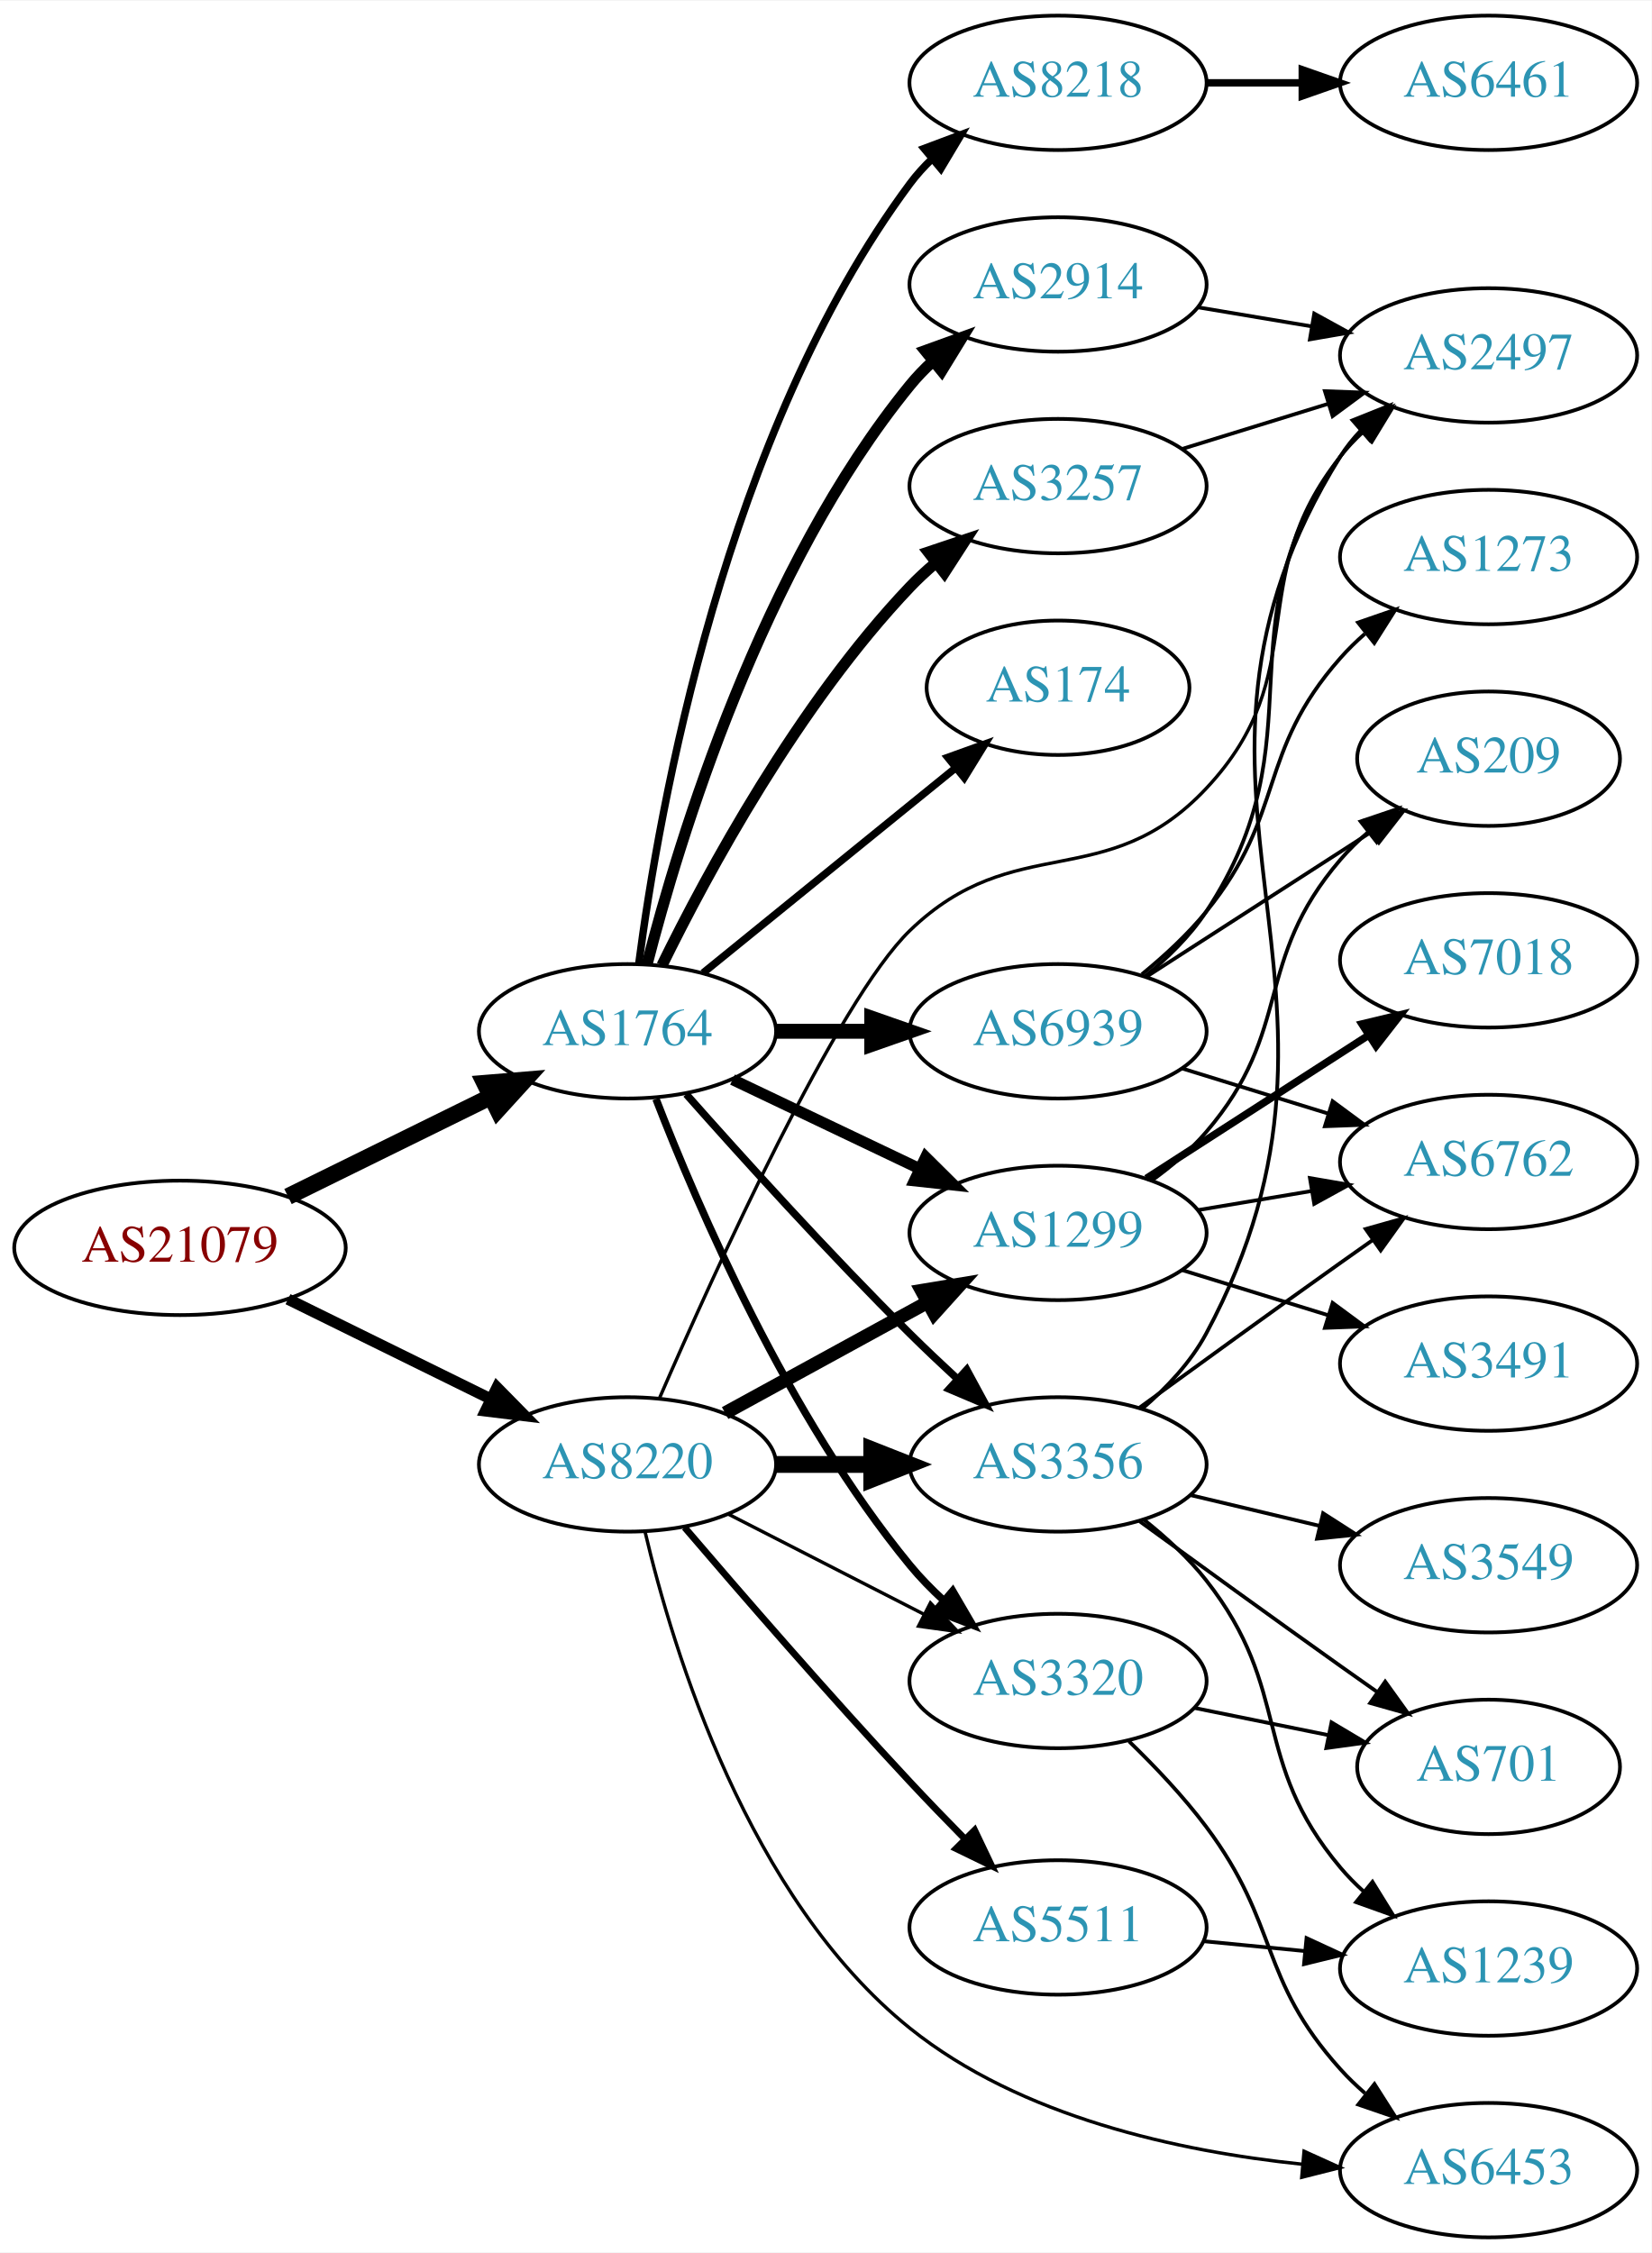
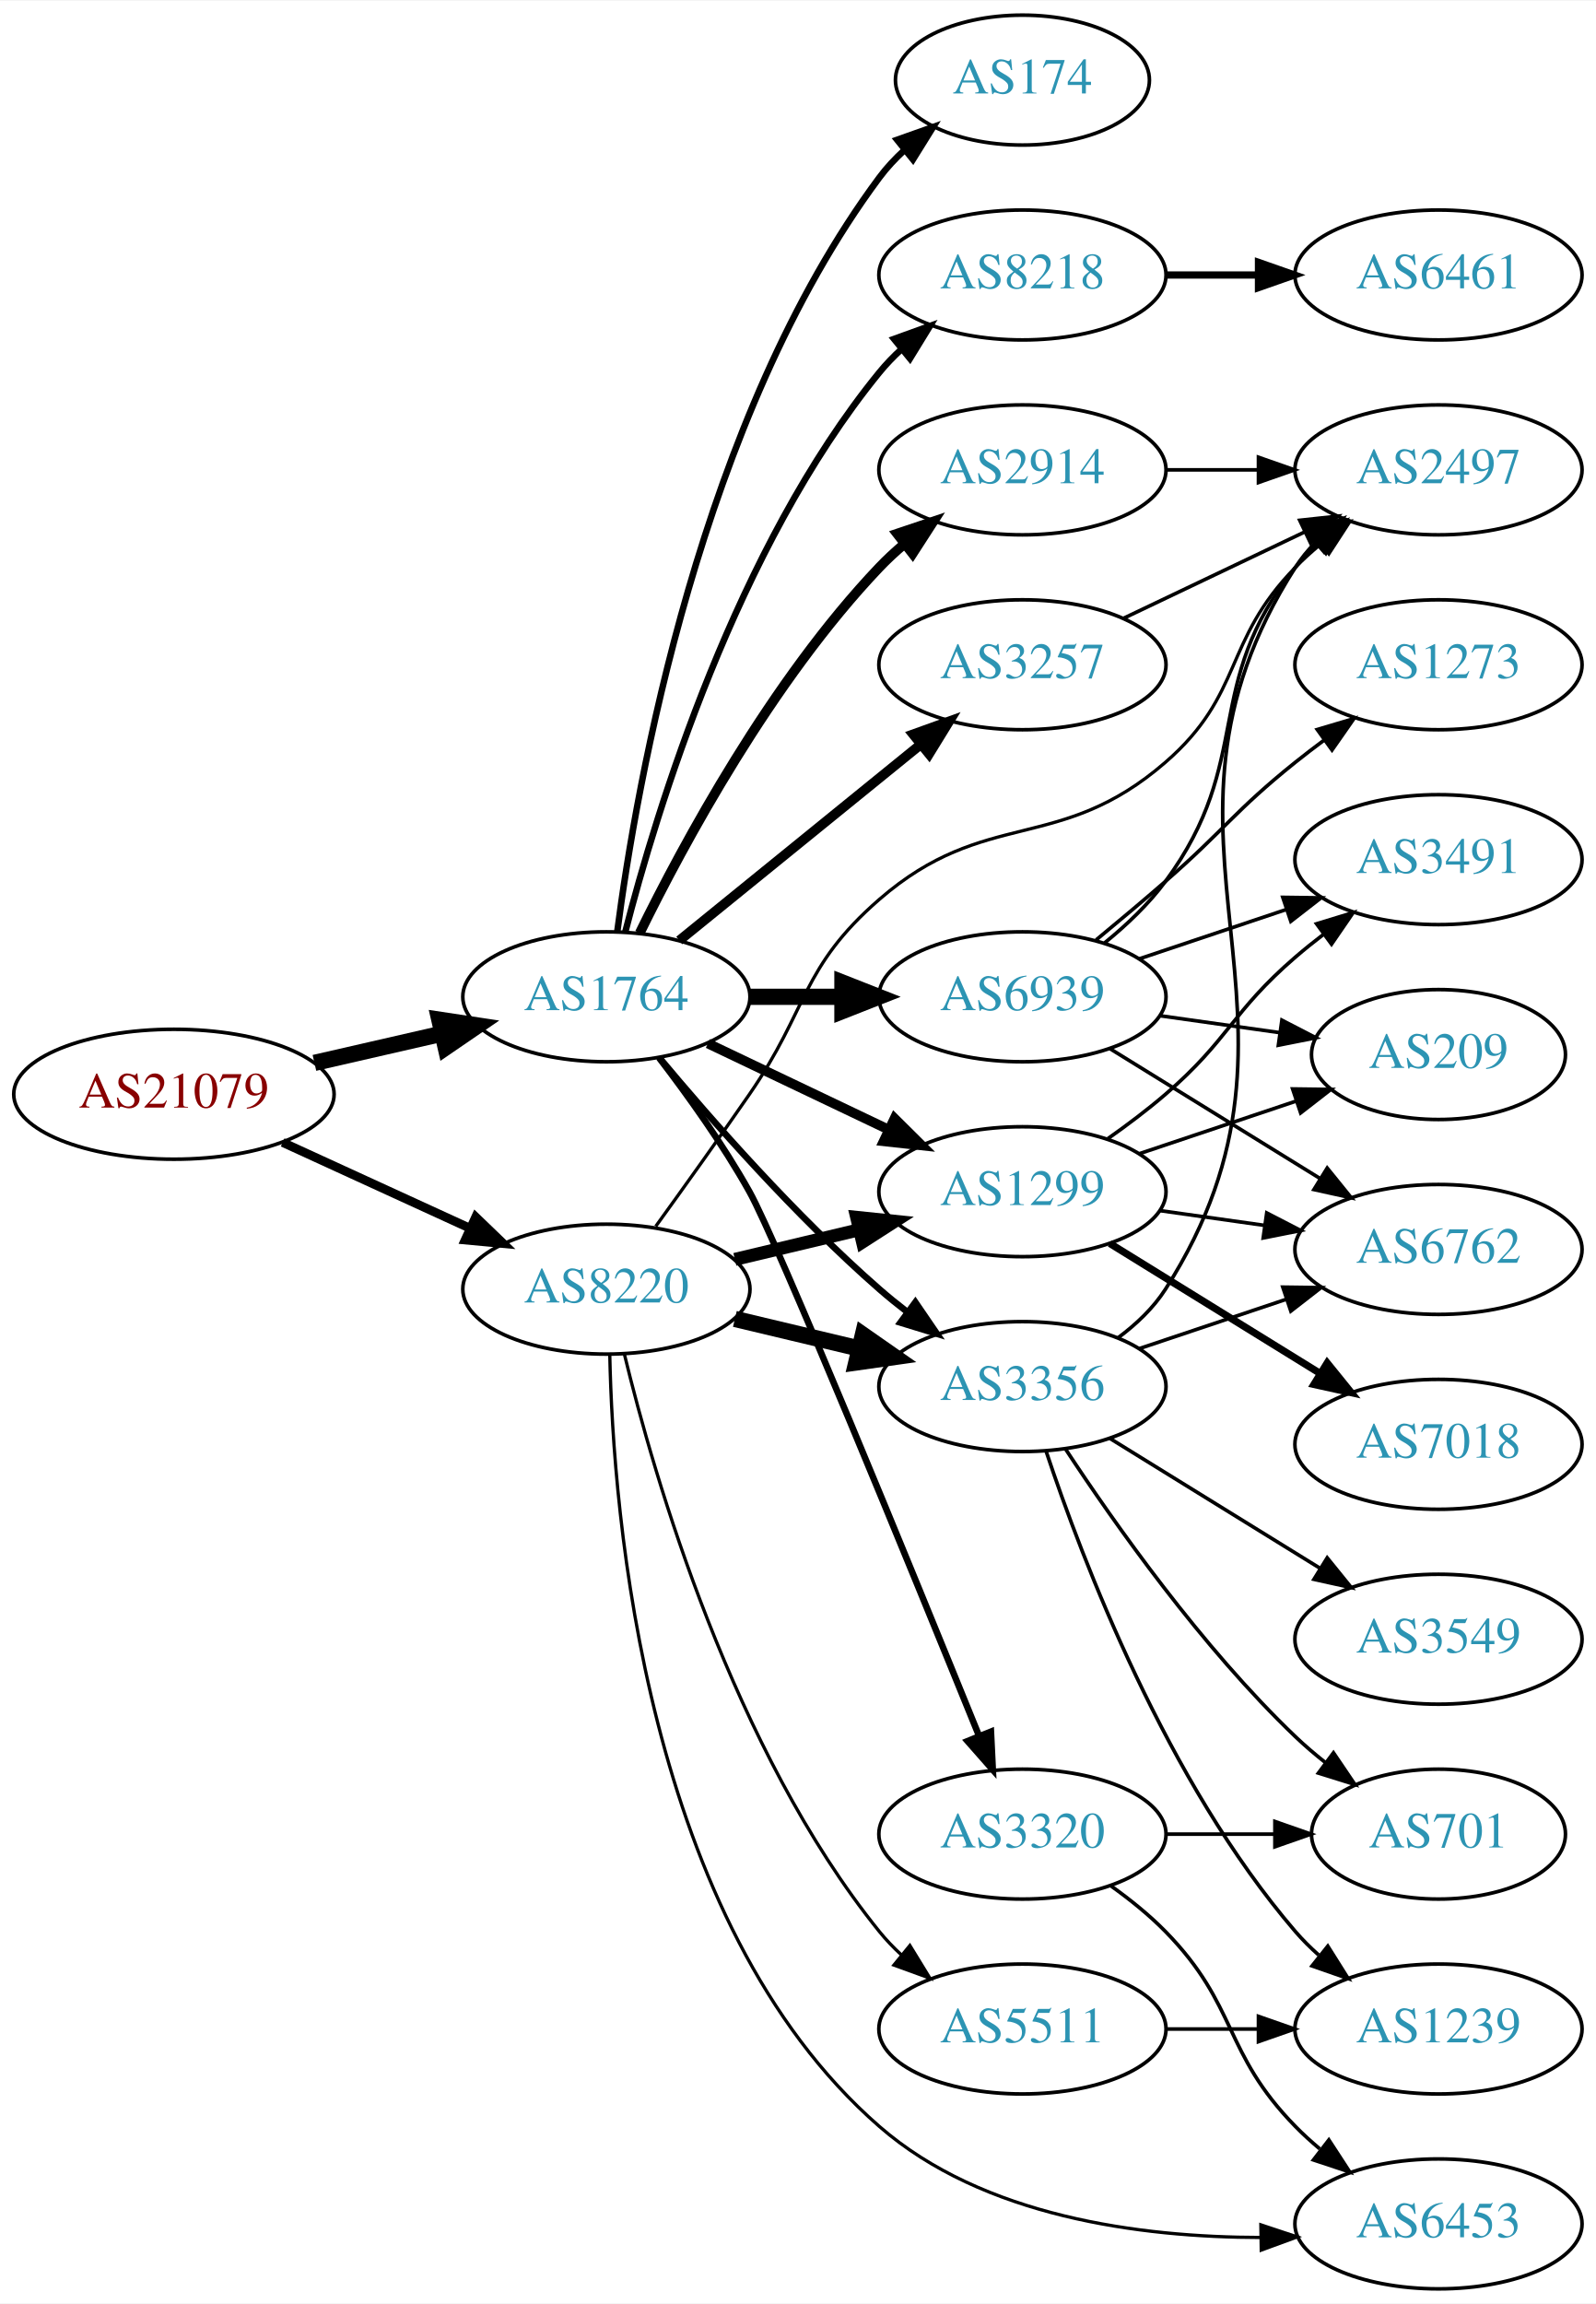
- <svg xmlns="http://www.w3.org/2000/svg" xmlns:xlink="http://www.w3.org/1999/xlink" width="442pt" height="603pt" viewBox="0.00 0.00 442.27 603.00">
-   <g id="graph0" class="graph" transform="scale(1 1) rotate(0) translate(4 599)">
-     <polygon fill="white" stroke="none" points="-4,4 -4,-599 438.271,-599 438.271,4 -4,4" />
+ <svg xmlns="http://www.w3.org/2000/svg" xmlns:xlink="http://www.w3.org/1999/xlink" width="442pt" height="638pt" viewBox="0.00 0.00 442.27 638.00">
+   <g id="graph0" class="graph" transform="scale(1 1) rotate(0) translate(4 634)">
+     <polygon fill="white" stroke="none" points="-4,4 -4,-634 438.271,-634 438.271,4 -4,4" />
    <g id="node1" class="node">
      <g id="a_node1">
        <a xlink:href="/asn/21079" xlink:title="AS21079 ~ Vienna, AT [AT]">
-           <ellipse fill="#ffffff" stroke="black" cx="44.196" cy="-265" rx="44.393" ry="18" />
-           <text text-anchor="middle" x="44.196" y="-261.3" font-family="Times,serif" font-size="14.00" fill="#880000">AS21079</text>
+           <ellipse fill="#ffffff" stroke="black" cx="44.196" cy="-331" rx="44.393" ry="18" />
+           <text text-anchor="middle" x="44.196" y="-327.3" font-family="Times,serif" font-size="14.00" fill="#880000">AS21079</text>
        </a>
      </g>
    </g>
    <g id="node2" class="node">
      <g id="a_node2">
        <a xlink:href="/asn/1764" xlink:title="AS1764 ~ NEXTLAYER-AS [AT]">
-           <ellipse fill="#ffffff" stroke="black" cx="164.039" cy="-323" rx="39.794" ry="18" />
-           <text text-anchor="middle" x="164.039" y="-319.3" font-family="Times,serif" font-size="14.00" fill="#2c94b3">AS1764</text>
+           <ellipse fill="#ffffff" stroke="black" cx="164.039" cy="-358" rx="39.794" ry="18" />
+           <text text-anchor="middle" x="164.039" y="-354.3" font-family="Times,serif" font-size="14.00" fill="#2c94b3">AS1764</text>
        </a>
      </g>
    </g>
    <g id="edge1" class="edge">
-       <path fill="none" stroke="black" stroke-width="4.5" d="M73.123,-278.745C89.318,-286.716 109.879,-296.836 127.251,-305.386" />
-       <polygon fill="black" stroke="black" stroke-width="4.5" points="125.815,-309.068 136.526,-309.951 129.293,-302.002 125.815,-309.068" />
+       <path fill="none" stroke="black" stroke-width="4.5" d="M83.131,-339.692C94.371,-342.267 106.784,-345.111 118.407,-347.774" />
+       <polygon fill="black" stroke="black" stroke-width="4.5" points="117.742,-351.661 128.369,-350.057 119.501,-343.985 117.742,-351.661" />
    </g>
    <g id="node3" class="node">
      <g id="a_node3">
        <a xlink:href="/asn/8220" xlink:title="AS8220 ~ COLT [GB]">
-           <ellipse fill="#ffffff" stroke="black" cx="164.039" cy="-207" rx="39.794" ry="18" />
-           <text text-anchor="middle" x="164.039" y="-203.3" font-family="Times,serif" font-size="14.00" fill="#2c94b3">AS8220</text>
+           <ellipse fill="#ffffff" stroke="black" cx="164.039" cy="-277" rx="39.794" ry="18" />
+           <text text-anchor="middle" x="164.039" y="-273.3" font-family="Times,serif" font-size="14.00" fill="#2c94b3">AS8220</text>
        </a>
      </g>
    </g>
    <g id="edge2" class="edge">
-       <path fill="none" stroke="black" stroke-width="3" d="M73.123,-251.255C89.318,-243.284 109.879,-233.164 127.251,-224.614" />
-       <polygon fill="black" stroke="black" stroke-width="3" points="129.099,-227.605 136.526,-220.049 126.008,-221.325 129.099,-227.605" />
+       <path fill="none" stroke="black" stroke-width="2.455" d="M74.326,-317.652C89.937,-310.498 109.335,-301.609 126.007,-293.97" />
+       <polygon fill="black" stroke="black" stroke-width="2.455" points="127.826,-296.986 135.459,-289.638 124.91,-290.622 127.826,-296.986" />
    </g>
    <g id="node4" class="node">
      <g id="a_node4">
-         <a xlink:href="/asn/2914" xlink:title="AS2914 ~ NTT America, Inc. [US]">
-           <ellipse fill="#ffffff" stroke="black" cx="279.332" cy="-523" rx="39.794" ry="18" />
-           <text text-anchor="middle" x="279.332" y="-519.3" font-family="Times,serif" font-size="14.00" fill="#2c94b3">AS2914</text>
+         <a xlink:href="/asn/174" xlink:title="AS174 ~ Cogent Communications [US]">
+           <ellipse fill="#ffffff" stroke="black" cx="279.332" cy="-612" rx="35.194" ry="18" />
+           <text text-anchor="middle" x="279.332" y="-608.3" font-family="Times,serif" font-size="14.00" fill="#2c94b3">AS174</text>
        </a>
      </g>
    </g>
    <g id="edge3" class="edge">
-       <path fill="none" stroke="black" stroke-width="3" d="M169.259,-340.905C177.849,-374.352 199.99,-447.329 239.685,-496 241.528,-498.26 243.606,-500.413 245.819,-502.446" />
-       <polygon fill="black" stroke="black" stroke-width="3" points="243.748,-505.274 253.712,-508.875 248.169,-499.846 243.748,-505.274" />
+       <path fill="none" stroke="black" stroke-width="1.8" d="M167.045,-375.97C172.377,-416.814 190.055,-518.25 239.685,-585 241.687,-587.693 244.04,-590.216 246.578,-592.554" />
+       <polygon fill="black" stroke="black" stroke-width="1.8" points="244.605,-595.459 254.59,-599 248.993,-590.005 244.605,-595.459" />
    </g>
    <g id="node5" class="node">
      <g id="a_node5">
-         <a xlink:href="/asn/3257" xlink:title="AS3257 ~ GTT [DE]">
-           <ellipse fill="#ffffff" stroke="black" cx="279.332" cy="-469" rx="39.794" ry="18" />
-           <text text-anchor="middle" x="279.332" y="-465.3" font-family="Times,serif" font-size="14.00" fill="#2c94b3">AS3257</text>
+         <a xlink:href="/asn/8218" xlink:title="AS8218 ~ legacy Neotelecoms [FR]">
+           <ellipse fill="#ffffff" stroke="black" cx="279.332" cy="-558" rx="39.794" ry="18" />
+           <text text-anchor="middle" x="279.332" y="-554.3" font-family="Times,serif" font-size="14.00" fill="#2c94b3">AS8218</text>
        </a>
      </g>
    </g>
    <g id="edge4" class="edge">
-       <path fill="none" stroke="black" stroke-width="3" d="M173.271,-340.652C185.361,-365.305 209.759,-410.553 239.685,-442 241.748,-444.168 244.01,-446.267 246.372,-448.273" />
-       <polygon fill="black" stroke="black" stroke-width="3" points="244.601,-451.329 254.645,-454.7 248.895,-445.801 244.601,-451.329" />
+       <path fill="none" stroke="black" stroke-width="1.8" d="M169.259,-375.905C177.849,-409.352 199.99,-482.329 239.685,-531 241.528,-533.26 243.606,-535.413 245.819,-537.446" />
+       <polygon fill="black" stroke="black" stroke-width="1.8" points="243.748,-540.274 253.712,-543.875 248.169,-534.846 243.748,-540.274" />
    </g>
    <g id="node6" class="node">
      <g id="a_node6">
-         <a xlink:href="/asn/174" xlink:title="AS174 ~ Cogent Communications [US]">
-           <ellipse fill="#ffffff" stroke="black" cx="279.332" cy="-415" rx="35.194" ry="18" />
-           <text text-anchor="middle" x="279.332" y="-411.3" font-family="Times,serif" font-size="14.00" fill="#2c94b3">AS174</text>
+         <a xlink:href="/asn/3257" xlink:title="AS3257 ~ GTT [DE]">
+           <ellipse fill="#ffffff" stroke="black" cx="279.332" cy="-450" rx="39.794" ry="18" />
+           <text text-anchor="middle" x="279.332" y="-446.3" font-family="Times,serif" font-size="14.00" fill="#2c94b3">AS3257</text>
        </a>
      </g>
    </g>
    <g id="edge5" class="edge">
-       <path fill="none" stroke="black" stroke-width="2" d="M184.257,-338.607C202.872,-353.723 231.247,-376.765 251.966,-393.59" />
-       <polygon fill="black" stroke="black" stroke-width="2" points="249.803,-396.342 259.772,-399.929 254.216,-390.908 249.803,-396.342" />
+       <path fill="none" stroke="black" stroke-width="2.7" d="M184.257,-373.607C202.649,-388.542 230.569,-411.214 251.219,-427.983" />
+       <polygon fill="black" stroke="black" stroke-width="2.7" points="249.05,-430.73 259.019,-434.317 253.462,-425.296 249.05,-430.73" />
    </g>
    <g id="node7" class="node">
      <g id="a_node7">
-         <a xlink:href="/asn/8218" xlink:title="AS8218 ~ legacy Neotelecoms [FR]">
-           <ellipse fill="#ffffff" stroke="black" cx="279.332" cy="-577" rx="39.794" ry="18" />
-           <text text-anchor="middle" x="279.332" y="-573.3" font-family="Times,serif" font-size="14.00" fill="#2c94b3">AS8218</text>
+         <a xlink:href="/asn/2914" xlink:title="AS2914 ~ NTT America, Inc. [US]">
+           <ellipse fill="#ffffff" stroke="black" cx="279.332" cy="-504" rx="39.794" ry="18" />
+           <text text-anchor="middle" x="279.332" y="-500.3" font-family="Times,serif" font-size="14.00" fill="#2c94b3">AS2914</text>
        </a>
      </g>
    </g>
    <g id="edge6" class="edge">
-       <path fill="none" stroke="black" stroke-width="2" d="M167.045,-340.97C172.377,-381.814 190.055,-483.25 239.685,-550 241.425,-552.34 243.429,-554.551 245.59,-556.625" />
-       <polygon fill="black" stroke="black" stroke-width="2" points="243.465,-559.411 253.386,-563.13 247.95,-554.036 243.465,-559.411" />
+       <path fill="none" stroke="black" stroke-width="2.7" d="M173.271,-375.652C185.361,-400.305 209.759,-445.553 239.685,-477 241.748,-479.168 244.01,-481.267 246.372,-483.273" />
+       <polygon fill="black" stroke="black" stroke-width="2.7" points="244.601,-486.329 254.645,-489.7 248.895,-480.801 244.601,-486.329" />
    </g>
    <g id="node8" class="node">
      <g id="a_node8">
-         <a xlink:href="/asn/6939" xlink:title="AS6939 ~ Hurricane Electric LLC [US]">
-           <ellipse fill="#ffffff" stroke="black" cx="279.332" cy="-323" rx="39.794" ry="18" />
-           <text text-anchor="middle" x="279.332" y="-319.3" font-family="Times,serif" font-size="14.00" fill="#2c94b3">AS6939</text>
+         <a xlink:href="/asn/3320" xlink:title="AS3320 ~ DTAG [DE]">
+           <ellipse fill="#ffffff" stroke="black" cx="279.332" cy="-126" rx="39.794" ry="18" />
+           <text text-anchor="middle" x="279.332" y="-122.3" font-family="Times,serif" font-size="14.00" fill="#2c94b3">AS3320</text>
        </a>
      </g>
    </g>
    <g id="edge7" class="edge">
-       <path fill="none" stroke="black" stroke-width="4" d="M203.711,-323C211.914,-323 220.678,-323 229.21,-323" />
-       <polygon fill="black" stroke="black" stroke-width="4" points="229.449,-326.5 239.449,-323 229.449,-319.5 229.449,-326.5" />
+       <path fill="none" stroke="black" stroke-width="1.8" d="M178.6,-341.143C186.528,-330.807 196.38,-317.086 203.685,-304 211.408,-290.166 248.46,-199.625 267.291,-153.264" />
+       <polygon fill="black" stroke="black" stroke-width="1.8" points="270.607,-154.402 271.124,-143.82 264.12,-151.77 270.607,-154.402" />
    </g>
    <g id="node9" class="node">
      <g id="a_node9">
-         <a xlink:href="/asn/3356" xlink:title="AS3356 ~ Level 3 Parent, LLC [US]">
-           <ellipse fill="#ffffff" stroke="black" cx="279.332" cy="-207" rx="39.794" ry="18" />
-           <text text-anchor="middle" x="279.332" y="-203.3" font-family="Times,serif" font-size="14.00" fill="#2c94b3">AS3356</text>
+         <a xlink:href="/asn/6939" xlink:title="AS6939 ~ Hurricane Electric LLC [US]">
+           <ellipse fill="#ffffff" stroke="black" cx="279.332" cy="-358" rx="39.794" ry="18" />
+           <text text-anchor="middle" x="279.332" y="-354.3" font-family="Times,serif" font-size="14.00" fill="#2c94b3">AS6939</text>
        </a>
      </g>
    </g>
    <g id="edge8" class="edge">
-       <path fill="none" stroke="black" stroke-width="2" d="M179.768,-306.145C194.526,-289.469 218.092,-263.407 239.685,-242 243.703,-238.017 248.062,-233.893 252.357,-229.933" />
-       <polygon fill="black" stroke="black" stroke-width="2" points="254.884,-232.367 259.93,-223.051 250.176,-227.186 254.884,-232.367" />
+       <path fill="none" stroke="black" stroke-width="4.5" d="M203.711,-358C211.914,-358 220.678,-358 229.21,-358" />
+       <polygon fill="black" stroke="black" stroke-width="4.5" points="229.449,-361.938 239.449,-358 229.449,-354.063 229.449,-361.938" />
    </g>
    <g id="node10" class="node">
      <g id="a_node10">
-         <a xlink:href="/asn/3320" xlink:title="AS3320 ~ DTAG [DE]">
-           <ellipse fill="#ffffff" stroke="black" cx="279.332" cy="-149" rx="39.794" ry="18" />
-           <text text-anchor="middle" x="279.332" y="-145.3" font-family="Times,serif" font-size="14.00" fill="#2c94b3">AS3320</text>
+         <a xlink:href="/asn/1299" xlink:title="AS1299 ~ Telia Carrier [EU]">
+           <ellipse fill="#ffffff" stroke="black" cx="279.332" cy="-304" rx="39.794" ry="18" />
+           <text text-anchor="middle" x="279.332" y="-300.3" font-family="Times,serif" font-size="14.00" fill="#2c94b3">AS1299</text>
        </a>
      </g>
    </g>
    <g id="edge9" class="edge">
-       <path fill="none" stroke="black" stroke-width="2" d="M171.667,-304.875C182.719,-276.267 206.967,-219.81 239.685,-180 242.388,-176.711 245.491,-173.534 248.738,-170.55" />
-       <polygon fill="black" stroke="black" stroke-width="2" points="251.114,-173.124 256.455,-163.974 246.573,-167.797 251.114,-173.124" />
+       <path fill="none" stroke="black" stroke-width="2.7" d="M192.175,-345.066C207.169,-337.919 225.99,-328.948 242.213,-321.215" />
+       <polygon fill="black" stroke="black" stroke-width="2.7" points="243.895,-324.291 251.417,-316.829 240.884,-317.972 243.895,-324.291" />
    </g>
    <g id="node11" class="node">
      <g id="a_node11">
-         <a xlink:href="/asn/1299" xlink:title="AS1299 ~ Telia Carrier [EU]">
-           <ellipse fill="#ffffff" stroke="black" cx="279.332" cy="-269" rx="39.794" ry="18" />
-           <text text-anchor="middle" x="279.332" y="-265.3" font-family="Times,serif" font-size="14.00" fill="#2c94b3">AS1299</text>
+         <a xlink:href="/asn/3356" xlink:title="AS3356 ~ Level 3 Parent, LLC [US]">
+           <ellipse fill="#ffffff" stroke="black" cx="279.332" cy="-250" rx="39.794" ry="18" />
+           <text text-anchor="middle" x="279.332" y="-246.3" font-family="Times,serif" font-size="14.00" fill="#2c94b3">AS3356</text>
        </a>
      </g>
    </g>
    <g id="edge10" class="edge">
-       <path fill="none" stroke="black" stroke-width="3" d="M192.175,-310.066C207.169,-302.919 225.99,-293.948 242.213,-286.215" />
-       <polygon fill="black" stroke="black" stroke-width="3" points="243.895,-289.291 251.417,-281.829 240.884,-282.972 243.895,-289.291" />
-     </g>
-     <g id="edge15" class="edge">
-       <path fill="none" stroke="black" stroke-width="4.5" d="M203.711,-207C211.914,-207 220.678,-207 229.21,-207" />
-       <polygon fill="black" stroke="black" stroke-width="4.5" points="229.449,-210.938 239.449,-207 229.449,-203.063 229.449,-210.938" />
-     </g>
-     <g id="edge14" class="edge">
-       <path fill="none" stroke="black" stroke-width="0.9" d="M191.03,-193.694C206.574,-185.736 226.525,-175.522 243.43,-166.868" />
-       <polygon fill="black" stroke="black" stroke-width="0.9" points="245.154,-169.917 252.461,-162.244 241.965,-163.686 245.154,-169.917" />
+       <path fill="none" stroke="black" stroke-width="1.8" d="M178.669,-341.183C192.951,-324.071 216.498,-297.255 239.685,-277 242.151,-274.846 244.789,-272.706 247.487,-270.628" />
+       <polygon fill="black" stroke="black" stroke-width="1.8" points="249.66,-273.375 255.641,-264.63 245.512,-267.736 249.66,-273.375" />
    </g>
    <g id="edge12" class="edge">
-       <path fill="none" stroke="black" stroke-width="3.6" d="M190.182,-220.76C206.023,-229.429 226.684,-240.735 244.021,-250.223" />
-       <polygon fill="black" stroke="black" stroke-width="3.6" points="242.806,-253.548 253.259,-255.279 246.166,-247.408 242.806,-253.548" />
+       <path fill="none" stroke="black" stroke-width="3.6" d="M199.646,-285.248C210.517,-287.838 222.671,-290.735 234.114,-293.462" />
+       <polygon fill="black" stroke="black" stroke-width="3.6" points="233.397,-296.889 243.936,-295.803 235.02,-290.08 233.397,-296.889" />
+     </g>
+     <g id="edge13" class="edge">
+       <path fill="none" stroke="black" stroke-width="4.5" d="M199.646,-268.752C210.517,-266.162 222.671,-263.265 234.114,-260.538" />
+       <polygon fill="black" stroke="black" stroke-width="4.5" points="235.122,-264.346 243.936,-258.197 233.296,-256.685 235.122,-264.346" />
    </g>
    <g id="node13" class="node">
      <g id="a_node13">
-         <a xlink:href="/asn/5511" xlink:title="AS5511 ~ Orange S.A. [FR]">
-           <ellipse fill="#ffffff" stroke="black" cx="279.332" cy="-83" rx="39.794" ry="18" />
-           <text text-anchor="middle" x="279.332" y="-79.3" font-family="Times,serif" font-size="14.00" fill="#2c94b3">AS5511</text>
-         </a>
-       </g>
-     </g>
-     <g id="edge13" class="edge">
-       <path fill="none" stroke="black" stroke-width="1.8" d="M179.337,-190.123C194.151,-172.779 218.115,-145.12 239.685,-122 244.404,-116.943 249.552,-111.619 254.508,-106.586" />
-       <polygon fill="black" stroke="black" stroke-width="1.8" points="256.996,-109.048 261.558,-99.486 252.028,-104.116 256.996,-109.048" />
-     </g>
-     <g id="node14" class="node">
-       <g id="a_node14">
        <a xlink:href="/asn/2497" xlink:title="AS2497 ~ Internet Initiative Japan Inc. [JP]">
          <ellipse fill="#ffffff" stroke="black" cx="394.625" cy="-504" rx="39.794" ry="18" />
          <text text-anchor="middle" x="394.625" y="-500.3" font-family="Times,serif" font-size="14.00" fill="#2c94b3">AS2497</text>
        </a>
      </g>
    </g>
-     <g id="edge16" class="edge">
-       <path fill="none" stroke="black" stroke-width="0.9" d="M172.616,-224.778C187.355,-258.734 220.151,-331.123 239.685,-350 267.787,-377.157 292.222,-359.517 318.978,-388 348.192,-419.1 328.392,-443.626 354.978,-477 356.795,-479.281 358.854,-481.449 361.054,-483.493" />
-       <polygon fill="black" stroke="black" stroke-width="0.9" points="358.97,-486.31 368.922,-489.942 363.407,-480.896 358.97,-486.31" />
+     <g id="edge14" class="edge">
+       <path fill="none" stroke="black" stroke-width="0.9" d="M177.718,-294.406C185.333,-304.937 195.166,-318.67 203.685,-331 220.081,-354.731 217.902,-366.092 239.685,-385 269.198,-410.616 289.466,-397.384 318.978,-423 340.761,-441.908 334.806,-456.383 354.978,-477 357.071,-479.139 359.354,-481.218 361.731,-483.21" />
+       <polygon fill="black" stroke="black" stroke-width="0.9" points="359.974,-486.275 370.031,-489.611 364.249,-480.732 359.974,-486.275" />
+     </g>
+     <g id="node14" class="node">
+       <g id="a_node14">
+         <a xlink:href="/asn/5511" xlink:title="AS5511 ~ Orange S.A. [FR]">
+           <ellipse fill="#ffffff" stroke="black" cx="279.332" cy="-72" rx="39.794" ry="18" />
+           <text text-anchor="middle" x="279.332" y="-68.3" font-family="Times,serif" font-size="14.00" fill="#2c94b3">AS5511</text>
+         </a>
+       </g>
+     </g>
+     <g id="edge15" class="edge">
+       <path fill="none" stroke="black" stroke-width="0.9" d="M168.996,-259.11C177.266,-224.942 199.067,-149.328 239.685,-99 241.516,-96.731 243.586,-94.571 245.793,-92.533" />
+       <polygon fill="black" stroke="black" stroke-width="0.9" points="248.144,-95.131 253.675,-86.095 243.716,-89.71 248.144,-95.131" />
    </g>
    <g id="node15" class="node">
      <g id="a_node15">
        <a xlink:href="/asn/6453" xlink:title="AS6453 ~ TATA COMMUNICATIONS (AMERICA) INC [US]">
          <ellipse fill="#ffffff" stroke="black" cx="394.625" cy="-18" rx="39.794" ry="18" />
          <text text-anchor="middle" x="394.625" y="-14.3" font-family="Times,serif" font-size="14.00" fill="#2c94b3">AS6453</text>
        </a>
      </g>
    </g>
-     <g id="edge17" class="edge">
-       <path fill="none" stroke="black" stroke-width="0.9" d="M168.728,-189.005C176.233,-157.122 196.371,-90.801 239.685,-56 269.312,-32.196 311.754,-23.015 344.574,-19.608" />
-       <polygon fill="black" stroke="black" stroke-width="0.9" points="345.212,-23.065 354.863,-18.693 344.592,-16.093 345.212,-23.065" />
-     </g>
-     <g id="edge32" class="edge">
-       <path fill="none" stroke="black" d="M316.802,-516.884C326.505,-515.256 337.116,-513.477 347.271,-511.774" />
-       <polygon fill="black" stroke="black" points="347.939,-515.211 357.223,-510.105 346.781,-508.307 347.939,-515.211" />
-     </g>
-     <g id="edge33" class="edge">
-       <path fill="none" stroke="black" d="M312.494,-478.936C324.692,-482.705 338.767,-487.053 351.732,-491.058" />
-       <polygon fill="black" stroke="black" points="350.794,-494.431 361.382,-494.039 352.861,-487.743 350.794,-494.431" />
+     <g id="edge16" class="edge">
+       <path fill="none" stroke="black" stroke-width="0.9" d="M164.977,-258.866C165.885,-214.796 174.757,-101.553 239.685,-45 268.426,-19.967 311.974,-14.276 345.426,-14.238" />
+       <polygon fill="black" stroke="black" stroke-width="0.9" points="345.404,-17.738 355.457,-14.393 345.512,-10.739 345.404,-17.738" />
    </g>
    <g id="node12" class="node">
      <g id="a_node12">
        <a xlink:href="/asn/6461" xlink:title="AS6461 ~ Zayo Bandwidth [US]">
-           <ellipse fill="#ffffff" stroke="black" cx="394.625" cy="-577" rx="39.794" ry="18" />
-           <text text-anchor="middle" x="394.625" y="-573.3" font-family="Times,serif" font-size="14.00" fill="#2c94b3">AS6461</text>
+           <ellipse fill="#ffffff" stroke="black" cx="394.625" cy="-558" rx="39.794" ry="18" />
+           <text text-anchor="middle" x="394.625" y="-554.3" font-family="Times,serif" font-size="14.00" fill="#2c94b3">AS6461</text>
        </a>
      </g>
    </g>
    <g id="edge11" class="edge">
-       <path fill="none" stroke="black" stroke-width="2" d="M319.004,-577C327.207,-577 335.971,-577 344.503,-577" />
-       <polygon fill="black" stroke="black" stroke-width="2" points="344.742,-580.5 354.742,-577 344.742,-573.5 344.742,-580.5" />
-     </g>
-     <g id="edge29" class="edge">
-       <path fill="none" stroke="black" d="M302.562,-337.66C308.603,-342.557 314.662,-348.455 318.978,-355 350.105,-402.193 321.948,-431.119 354.978,-477 356.682,-479.366 358.659,-481.597 360.802,-483.684" />
-       <polygon fill="black" stroke="black" points="358.659,-486.454 368.564,-490.213 363.165,-481.098 358.659,-486.454" />
+       <path fill="none" stroke="black" stroke-width="2" d="M319.004,-558C327.207,-558 335.971,-558 344.503,-558" />
+       <polygon fill="black" stroke="black" stroke-width="2" points="344.742,-561.5 354.742,-558 344.742,-554.5 344.742,-561.5" />
+     </g>
+     <g id="edge34" class="edge">
+       <path fill="none" stroke="black" d="M307.468,-462.934C322.462,-470.081 341.283,-479.052 357.506,-486.785" />
+       <polygon fill="black" stroke="black" points="356.177,-490.028 366.71,-491.171 359.188,-483.709 356.177,-490.028" />
+     </g>
+     <g id="edge35" class="edge">
+       <path fill="none" stroke="black" d="M319.004,-504C327.207,-504 335.971,-504 344.503,-504" />
+       <polygon fill="black" stroke="black" points="344.742,-507.5 354.742,-504 344.742,-500.5 344.742,-507.5" />
+     </g>
+     <g id="edge27" class="edge">
+       <path fill="none" stroke="black" d="M303.926,-111.611C309.182,-107.852 314.513,-103.563 318.978,-99 339.151,-78.383 334.806,-65.617 354.978,-45 357.071,-42.861 359.354,-40.782 361.731,-38.79" />
+       <polygon fill="black" stroke="black" points="364.249,-41.268 370.031,-32.389 359.974,-35.725 364.249,-41.268" />
+     </g>
+     <g id="node19" class="node">
+       <g id="a_node19">
+         <a xlink:href="/asn/701" xlink:title="AS701 ~ UUNET [US]">
+           <ellipse fill="#ffffff" stroke="black" cx="394.625" cy="-126" rx="35.194" ry="18" />
+           <text text-anchor="middle" x="394.625" y="-122.3" font-family="Times,serif" font-size="14.00" fill="#2c94b3">AS701</text>
+         </a>
+       </g>
+     </g>
+     <g id="edge28" class="edge">
+       <path fill="none" stroke="black" d="M319.004,-126C328.709,-126 339.2,-126 349.163,-126" />
+       <polygon fill="black" stroke="black" points="349.299,-129.5 359.299,-126 349.299,-122.5 349.299,-129.5" />
+     </g>
+     <g id="edge30" class="edge">
+       <path fill="none" stroke="black" d="M302.135,-372.959C308.164,-377.864 314.323,-383.692 318.978,-390 343.826,-423.67 328.774,-444.374 354.978,-477 356.804,-479.273 358.87,-481.437 361.074,-483.477" />
+       <polygon fill="black" stroke="black" points="358.994,-486.298 368.951,-489.919 363.426,-480.879 358.994,-486.298" />
    </g>
    <g id="node18" class="node">
      <g id="a_node18">
        <a xlink:href="/asn/6762" xlink:title="AS6762 ~ TELECOM ITALIA SPARKLE S.p.A. [IT]">
          <ellipse fill="#ffffff" stroke="black" cx="394.625" cy="-288" rx="39.794" ry="18" />
          <text text-anchor="middle" x="394.625" y="-284.3" font-family="Times,serif" font-size="14.00" fill="#2c94b3">AS6762</text>
        </a>
      </g>
    </g>
-     <g id="edge30" class="edge">
-       <path fill="none" stroke="black" d="M312.494,-313.064C324.692,-309.295 338.767,-304.947 351.732,-300.942" />
-       <polygon fill="black" stroke="black" points="352.861,-304.257 361.382,-297.961 350.794,-297.569 352.861,-304.257" />
-     </g>
-     <g id="node19" class="node">
-       <g id="a_node19">
+     <g id="edge29" class="edge">
+       <path fill="none" stroke="black" d="M303.532,-343.666C320.333,-333.285 343.25,-319.125 361.766,-307.685" />
+       <polygon fill="black" stroke="black" points="363.788,-310.549 370.456,-302.315 360.109,-304.594 363.788,-310.549" />
+     </g>
+     <g id="node21" class="node">
+       <g id="a_node21">
+         <a xlink:href="/asn/3491" xlink:title="AS3491 ~ PCCW Global, Inc. [US]">
+           <ellipse fill="#ffffff" stroke="black" cx="394.625" cy="-396" rx="39.794" ry="18" />
+           <text text-anchor="middle" x="394.625" y="-392.3" font-family="Times,serif" font-size="14.00" fill="#2c94b3">AS3491</text>
+         </a>
+       </g>
+     </g>
+     <g id="edge32" class="edge">
+       <path fill="none" stroke="black" d="M311.589,-368.484C324.238,-372.727 339.017,-377.684 352.518,-382.212" />
+       <polygon fill="black" stroke="black" points="351.482,-385.556 362.076,-385.418 353.708,-378.92 351.482,-385.556" />
+     </g>
+     <g id="node22" class="node">
+       <g id="a_node22">
        <a xlink:href="/asn/209" xlink:title="AS209 ~ CenturyLink Communications, LLC [US]">
-           <ellipse fill="#ffffff" stroke="black" cx="394.625" cy="-396" rx="35.194" ry="18" />
-           <text text-anchor="middle" x="394.625" y="-392.3" font-family="Times,serif" font-size="14.00" fill="#2c94b3">AS209</text>
-         </a>
-       </g>
-     </g>
-     <g id="edge31" class="edge">
-       <path fill="none" stroke="black" d="M302.986,-337.597C320.267,-348.732 344.246,-364.183 363.199,-376.395" />
-       <polygon fill="black" stroke="black" points="361.478,-379.45 371.779,-381.924 365.269,-373.566 361.478,-379.45" />
+           <ellipse fill="#ffffff" stroke="black" cx="394.625" cy="-342" rx="35.194" ry="18" />
+           <text text-anchor="middle" x="394.625" y="-338.3" font-family="Times,serif" font-size="14.00" fill="#2c94b3">AS209</text>
+         </a>
+       </g>
+     </g>
+     <g id="edge33" class="edge">
+       <path fill="none" stroke="black" d="M317.428,-352.761C327.991,-351.269 339.588,-349.631 350.479,-348.093" />
+       <polygon fill="black" stroke="black" points="351.234,-351.522 360.646,-346.657 350.255,-344.59 351.234,-351.522" />
    </g>
    <g id="node23" class="node">
      <g id="a_node23">
        <a xlink:href="/asn/1273" xlink:title="AS1273 ~ Vodafone Group PLC [EU]">
          <ellipse fill="#ffffff" stroke="black" cx="394.625" cy="-450" rx="39.794" ry="18" />
          <text text-anchor="middle" x="394.625" y="-446.3" font-family="Times,serif" font-size="14.00" fill="#2c94b3">AS1273</text>
        </a>
      </g>
    </g>
-     <g id="edge28" class="edge">
-       <path fill="none" stroke="black" d="M301.765,-338.245C307.784,-343.159 314.03,-348.919 318.978,-355 340.561,-381.524 332.328,-397.38 354.978,-423 356.96,-425.242 359.164,-427.394 361.487,-429.437" />
-       <polygon fill="black" stroke="black" points="359.675,-432.466 369.688,-435.929 364.02,-426.978 359.675,-432.466" />
-     </g>
-     <g id="edge26" class="edge">
-       <path fill="none" stroke="black" d="M301.927,-221.957C308.398,-227.511 314.862,-234.347 318.978,-242 369.026,-335.058 299.165,-387.281 354.978,-477 356.518,-479.476 358.378,-481.785 360.439,-483.927" />
-       <polygon fill="black" stroke="black" points="358.209,-486.627 368.047,-490.56 362.809,-481.35 358.209,-486.627" />
+     <g id="edge31" class="edge">
+       <path fill="none" stroke="black" d="M299.756,-373.763C305.954,-378.877 312.805,-384.621 318.978,-390 335.342,-404.259 338.045,-409.422 354.978,-423 357.532,-425.048 360.232,-427.115 362.969,-429.146" />
+       <polygon fill="black" stroke="black" points="361.027,-432.06 371.185,-435.07 365.121,-426.383 361.027,-432.06" />
    </g>
    <g id="edge22" class="edge">
-       <path fill="none" stroke="black" d="M301.18,-222.222C316.114,-233.091 336.727,-248.025 354.978,-261 357.799,-263.005 360.742,-265.085 363.69,-267.159" />
-       <polygon fill="black" stroke="black" points="361.717,-270.05 371.914,-272.926 365.736,-264.319 361.717,-270.05" />
+       <path fill="none" stroke="black" d="M317.428,-298.761C326.72,-297.449 336.811,-296.024 346.518,-294.653" />
+       <polygon fill="black" stroke="black" points="347.033,-298.115 356.445,-293.251 346.054,-291.184 347.033,-298.115" />
    </g>
    <g id="node20" class="node">
      <g id="a_node20">
-         <a xlink:href="/asn/701" xlink:title="AS701 ~ UUNET [US]">
-           <ellipse fill="#ffffff" stroke="black" cx="394.625" cy="-126" rx="35.194" ry="18" />
-           <text text-anchor="middle" x="394.625" y="-122.3" font-family="Times,serif" font-size="14.00" fill="#2c94b3">AS701</text>
+         <a xlink:href="/asn/7018" xlink:title="AS7018 ~ AT&amp;T Services, Inc. [US]">
+           <ellipse fill="#ffffff" stroke="black" cx="394.625" cy="-234" rx="39.794" ry="18" />
+           <text text-anchor="middle" x="394.625" y="-230.3" font-family="Times,serif" font-size="14.00" fill="#2c94b3">AS7018</text>
        </a>
      </g>
    </g>
    <g id="edge23" class="edge">
-       <path fill="none" stroke="black" d="M301.18,-191.778C316.114,-180.909 336.727,-165.975 354.978,-153 358.188,-150.718 361.557,-148.339 364.912,-145.982" />
-       <polygon fill="black" stroke="black" points="366.94,-148.834 373.123,-140.23 362.924,-143.101 366.94,-148.834" />
-     </g>
-     <g id="node21" class="node">
-       <g id="a_node21">
+       <path fill="none" stroke="black" stroke-width="2" d="M303.532,-289.666C320.333,-279.285 343.25,-265.125 361.766,-253.685" />
+       <polygon fill="black" stroke="black" stroke-width="2" points="363.788,-256.549 370.456,-248.315 360.109,-250.594 363.788,-256.549" />
+     </g>
+     <g id="edge24" class="edge">
+       <path fill="none" stroke="black" d="M302.98,-318.678C308.383,-322.487 314.017,-326.726 318.978,-331 336.604,-346.184 337.352,-353.816 354.978,-369 357.458,-371.137 360.107,-373.265 362.811,-375.335" />
+       <polygon fill="black" stroke="black" points="360.842,-378.231 370.976,-381.322 364.981,-372.586 360.842,-378.231" />
+     </g>
+     <g id="edge25" class="edge">
+       <path fill="none" stroke="black" d="M311.589,-314.484C325.106,-319.018 341.055,-324.367 355.278,-329.138" />
+       <polygon fill="black" stroke="black" points="354.205,-332.47 364.799,-332.332 356.431,-325.833 354.205,-332.47" />
+     </g>
+     <g id="edge21" class="edge">
+       <path fill="none" stroke="black" d="M305.807,-263.504C310.855,-267.254 315.624,-271.762 318.978,-277 367.681,-353.061 306.275,-400.939 354.978,-477 356.55,-479.456 358.434,-481.751 360.511,-483.882" />
+       <polygon fill="black" stroke="black" points="358.298,-486.596 368.149,-490.496 362.88,-481.304 358.298,-486.596" />
+     </g>
+     <g id="node16" class="node">
+       <g id="a_node16">
        <a xlink:href="/asn/3549" xlink:title="AS3549 ~ Level 3 Parent, LLC [US]">
          <ellipse fill="#ffffff" stroke="black" cx="394.625" cy="-180" rx="39.794" ry="18" />
          <text text-anchor="middle" x="394.625" y="-176.3" font-family="Times,serif" font-size="14.00" fill="#2c94b3">AS3549</text>
        </a>
      </g>
    </g>
-     <g id="edge24" class="edge">
-       <path fill="none" stroke="black" d="M314.939,-198.752C325.81,-196.162 337.964,-193.265 349.407,-190.538" />
-       <polygon fill="black" stroke="black" points="350.313,-193.92 359.229,-188.197 348.69,-187.111 350.313,-193.92" />
-     </g>
-     <g id="node22" class="node">
-       <g id="a_node22">
+     <g id="edge17" class="edge">
+       <path fill="none" stroke="black" d="M303.532,-235.666C320.333,-225.285 343.25,-211.125 361.766,-199.685" />
+       <polygon fill="black" stroke="black" points="363.788,-202.549 370.456,-194.315 360.109,-196.594 363.788,-202.549" />
+     </g>
+     <g id="node17" class="node">
+       <g id="a_node17">
        <a xlink:href="/asn/1239" xlink:title="AS1239 ~ Sprint [US]">
          <ellipse fill="#ffffff" stroke="black" cx="394.625" cy="-72" rx="39.794" ry="18" />
          <text text-anchor="middle" x="394.625" y="-68.3" font-family="Times,serif" font-size="14.00" fill="#2c94b3">AS1239</text>
        </a>
      </g>
    </g>
-     <g id="edge25" class="edge">
-       <path fill="none" stroke="black" d="M302.375,-192.16C308.273,-187.474 314.301,-181.951 318.978,-176 342.32,-146.296 330.665,-127.914 354.978,-99 356.855,-96.768 358.957,-94.635 361.187,-92.615" />
-       <polygon fill="black" stroke="black" points="363.533,-95.22 369.111,-86.213 359.133,-89.775 363.533,-95.22" />
-     </g>
-     <g id="edge34" class="edge">
-       <path fill="none" stroke="black" d="M298.345,-132.849C305.25,-126.16 312.917,-118.084 318.978,-110 338.788,-83.577 332.872,-69.534 354.978,-45 356.981,-42.777 359.201,-40.638 361.533,-38.605" />
-       <polygon fill="black" stroke="black" points="364.064,-41.067 369.753,-32.129 359.732,-35.568 364.064,-41.067" />
-     </g>
-     <g id="edge35" class="edge">
-       <path fill="none" stroke="black" d="M315.867,-141.786C327.21,-139.483 339.871,-136.913 351.628,-134.526" />
-       <polygon fill="black" stroke="black" points="352.568,-137.907 361.671,-132.487 351.175,-131.047 352.568,-137.907" />
-     </g>
-     <g id="node16" class="node">
-       <g id="a_node16">
-         <a xlink:href="/asn/7018" xlink:title="AS7018 ~ AT&amp;T Services, Inc. [US]">
-           <ellipse fill="#ffffff" stroke="black" cx="394.625" cy="-342" rx="39.794" ry="18" />
-           <text text-anchor="middle" x="394.625" y="-338.3" font-family="Times,serif" font-size="14.00" fill="#2c94b3">AS7018</text>
-         </a>
-       </g>
-     </g>
    <g id="edge18" class="edge">
-       <path fill="none" stroke="black" stroke-width="2" d="M302.986,-283.597C320.044,-294.589 343.628,-309.785 362.463,-321.921" />
-       <polygon fill="black" stroke="black" stroke-width="2" points="360.708,-324.954 371.01,-327.428 364.499,-319.069 360.708,-324.954" />
-     </g>
-     <g id="node17" class="node">
-       <g id="a_node17">
-         <a xlink:href="/asn/3491" xlink:title="AS3491 ~ PCCW Global, Inc. [US]">
-           <ellipse fill="#ffffff" stroke="black" cx="394.625" cy="-234" rx="39.794" ry="18" />
-           <text text-anchor="middle" x="394.625" y="-230.3" font-family="Times,serif" font-size="14.00" fill="#2c94b3">AS3491</text>
-         </a>
-       </g>
+       <path fill="none" stroke="black" d="M285.908,-232.042C295.931,-201.926 319.33,-140.47 354.978,-99 356.929,-96.731 359.111,-94.559 361.418,-92.503" />
+       <polygon fill="black" stroke="black" points="363.954,-94.957 369.591,-85.986 359.59,-89.484 363.954,-94.957" />
    </g>
    <g id="edge19" class="edge">
-       <path fill="none" stroke="black" d="M312.494,-259.064C324.692,-255.295 338.767,-250.947 351.732,-246.942" />
-       <polygon fill="black" stroke="black" points="352.861,-250.257 361.382,-243.961 350.794,-243.569 352.861,-250.257" />
+       <path fill="none" stroke="black" d="M311.589,-260.484C324.238,-264.727 339.017,-269.684 352.518,-274.212" />
+       <polygon fill="black" stroke="black" points="351.482,-277.556 362.076,-277.418 353.708,-270.92 351.482,-277.556" />
    </g>
    <g id="edge20" class="edge">
-       <path fill="none" stroke="black" d="M316.802,-275.116C326.505,-276.744 337.116,-278.523 347.271,-280.226" />
-       <polygon fill="black" stroke="black" points="346.781,-283.693 357.223,-281.895 347.939,-276.789 346.781,-283.693" />
-     </g>
-     <g id="edge21" class="edge">
-       <path fill="none" stroke="black" d="M304.369,-282.983C309.606,-286.758 314.819,-291.157 318.978,-296 342.546,-323.444 331.41,-341.556 354.978,-369 357.164,-371.546 359.642,-373.969 362.261,-376.243" />
-       <polygon fill="black" stroke="black" points="360.357,-379.197 370.393,-382.593 364.665,-373.68 360.357,-379.197" />
-     </g>
-     <g id="edge27" class="edge">
-       <path fill="none" stroke="black" d="M318.372,-79.307C327.059,-78.463 336.403,-77.556 345.452,-76.677" />
-       <polygon fill="black" stroke="black" points="345.877,-80.153 355.492,-75.702 345.201,-73.185 345.877,-80.153" />
+       <path fill="none" stroke="black" d="M291.337,-232.599C304.794,-212.131 329.006,-177.802 354.978,-153 357.542,-150.552 360.344,-148.159 363.231,-145.873" />
+       <polygon fill="black" stroke="black" points="365.524,-148.53 371.464,-139.757 361.349,-142.911 365.524,-148.53" />
+     </g>
+     <g id="edge26" class="edge">
+       <path fill="none" stroke="black" d="M319.004,-72C327.207,-72 335.971,-72 344.503,-72" />
+       <polygon fill="black" stroke="black" points="344.742,-75.5 354.742,-72 344.742,-68.5 344.742,-75.5" />
    </g>
  </g>
</svg>
